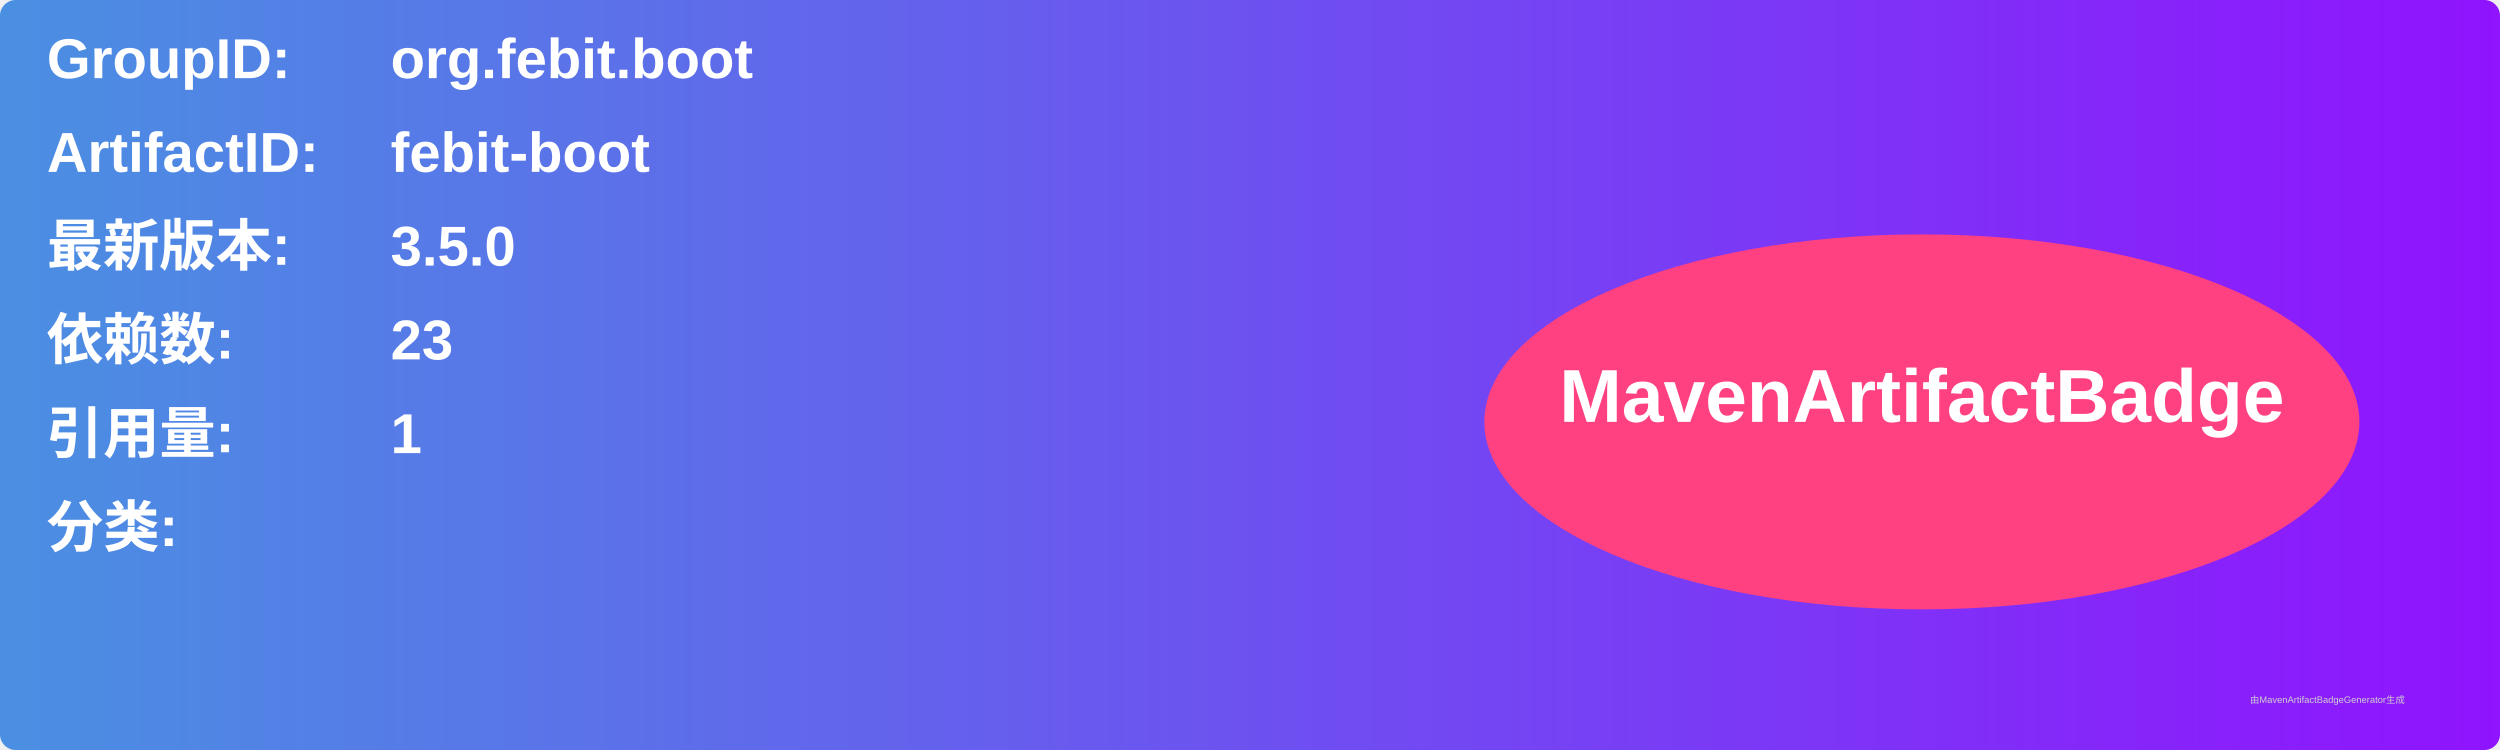
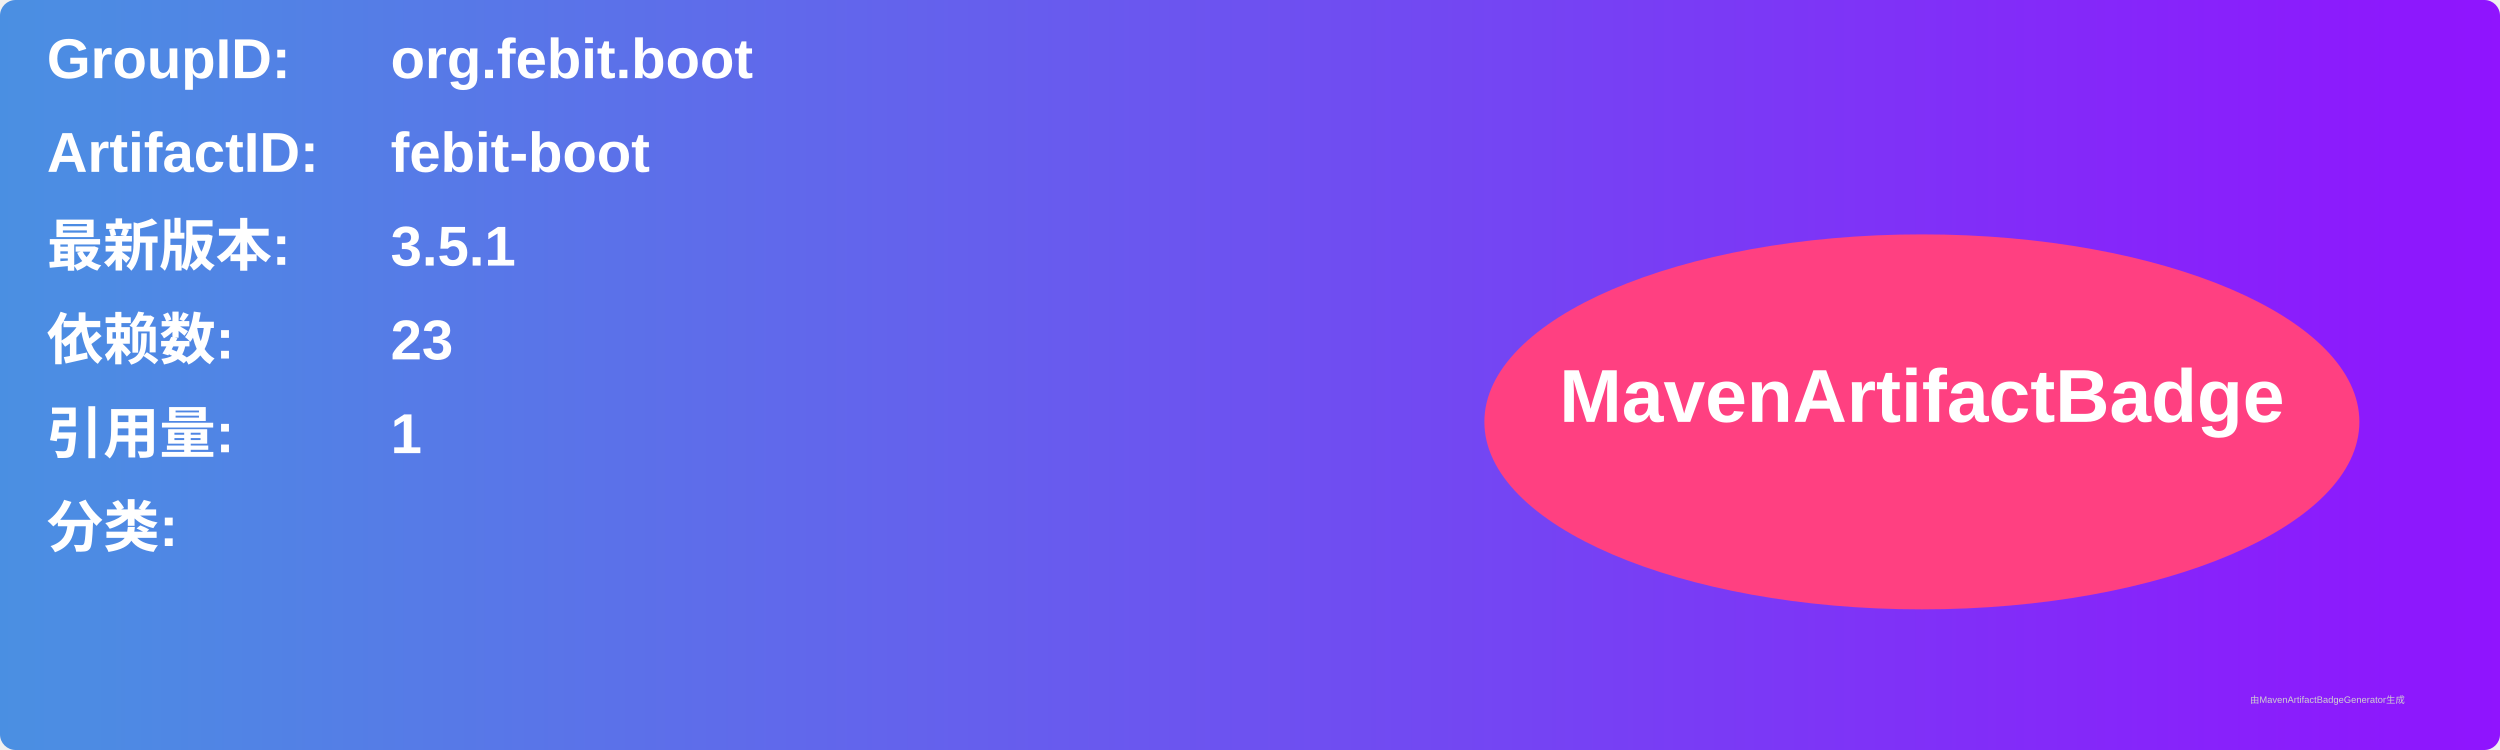
<svg xmlns="http://www.w3.org/2000/svg" width="800" height="240" viewBox="0 0 800 240">
  <linearGradient id="grad" x1="0%" y1="0%" x2="100%" y2="0%">
    <stop offset="0%" stop-color="#4a90e2" />
    <stop offset="100%" stop-color="#9013fe" />
  </linearGradient>
  <rect width="100%" height="100%" rx="5" ry="5" fill="url(#grad)" />
  <g transform="translate(15, 15)">
    <text x="0" y="10" font-family="Arial" font-size="18" fill="white" font-weight="bold" width="260">GroupID:</text>
    <text x="110" y="10" font-family="Arial" font-size="18" fill="white" font-weight="bold" width="460">org.febit.boot</text>
    <text x="0" y="40" font-family="Arial" font-size="18" fill="white" font-weight="bold" width="260">ArtifactID:</text>
    <text x="110" y="40" font-family="Arial" font-size="18" fill="white" font-weight="bold" width="460">febit-boot</text>
    <text x="0" y="70" font-family="Arial" font-size="18" fill="white" font-weight="bold">最新版本:</text>
    <text x="110" y="70" font-family="Arial" font-size="18" fill="white" font-weight="bold">
-       <tspan font-weight="bold">3.5.0</tspan>
+       <tspan font-weight="bold">3.5.1</tspan>
    </text>
    <text x="0" y="100" font-family="Arial" font-size="18" fill="white" font-weight="bold">依赖数: </text>
    <text x="110" y="100" font-family="Arial" font-size="18" fill="white">
      <tspan font-weight="bold">23</tspan>
    </text>
    <text x="0" y="130" font-family="Arial" font-size="18" fill="white" font-weight="bold">引用量: </text>
    <text x="110" y="130" font-family="Arial" font-size="18" fill="white">
      <tspan font-weight="bold">1</tspan>
    </text>
    <text x="0" y="160" font-family="Arial" font-size="18" fill="white" font-weight="bold">分类:</text>
    <text x="10" y="190" font-family="Arial" font-size="10" fill="white">
      <tspan font-weight="bold" />
    </text>
    <ellipse cx="600" cy="120" rx="140" ry="60" fill="#ff4081" />
    <text x="600" y="120" text-anchor="middle" font-family="Arial" font-size="24" fill="white" font-weight="bold">MavenArtifactBadge</text>
  </g>
  <text x="720" y="225" font-family="Arial" font-size="3" fill="#d0d0d0">由MavenArtifactBadgeGenerator生成</text>
</svg>
